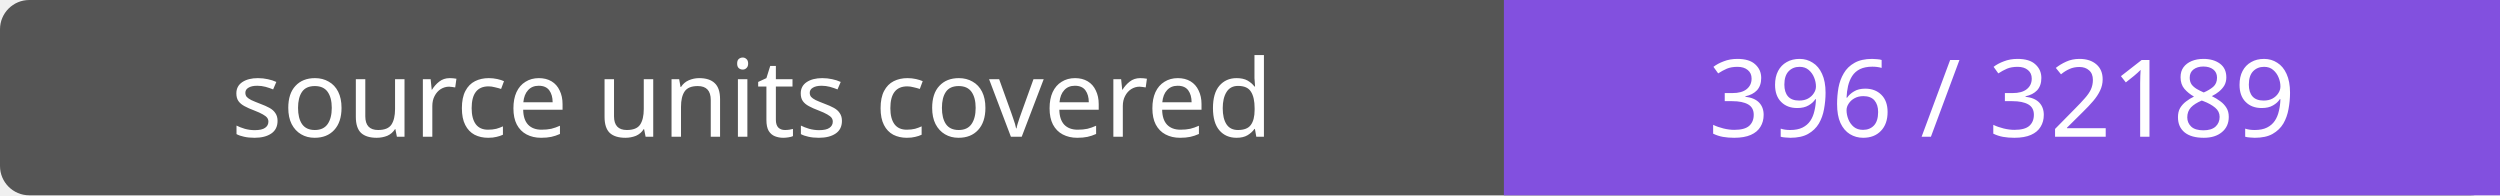
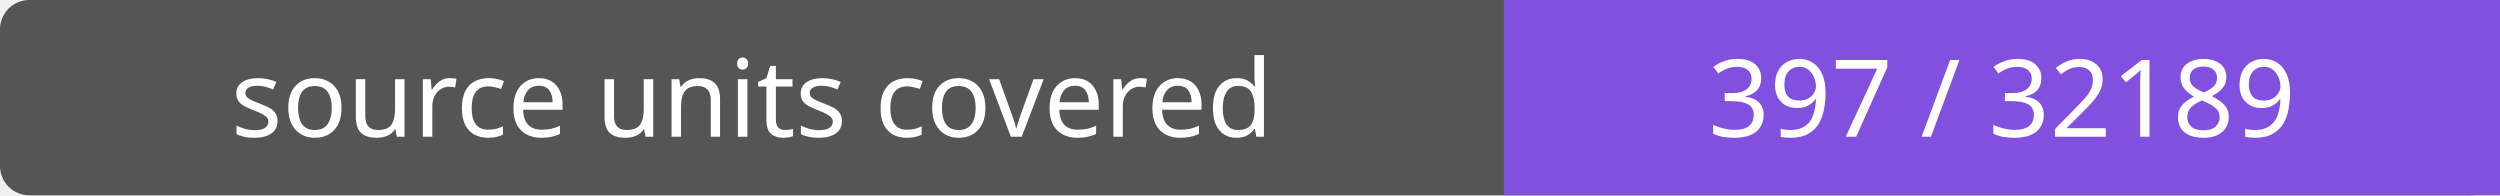
- <svg xmlns="http://www.w3.org/2000/svg" width="256" height="20" role="img" aria-label="source units covered: 396 / 32189">
+ <svg xmlns="http://www.w3.org/2000/svg" width="256" height="20" role="img" aria-label="source units covered: 397 / 32189">
  <rect width="256" height="20" rx="3" fill="#555" />
  <path fill="#8250df" d="M154 0h102v20H154z" />
  <g fill="#fff" text-anchor="middle" font-family="Verdana,sans-serif" font-size="11">
    <text x="77.0" y="14">source units covered</text>
-     <text x="205.0" y="14">396 / 32189</text>
+     <text x="205.0" y="14">397 / 32189</text>
  </g>
</svg>
